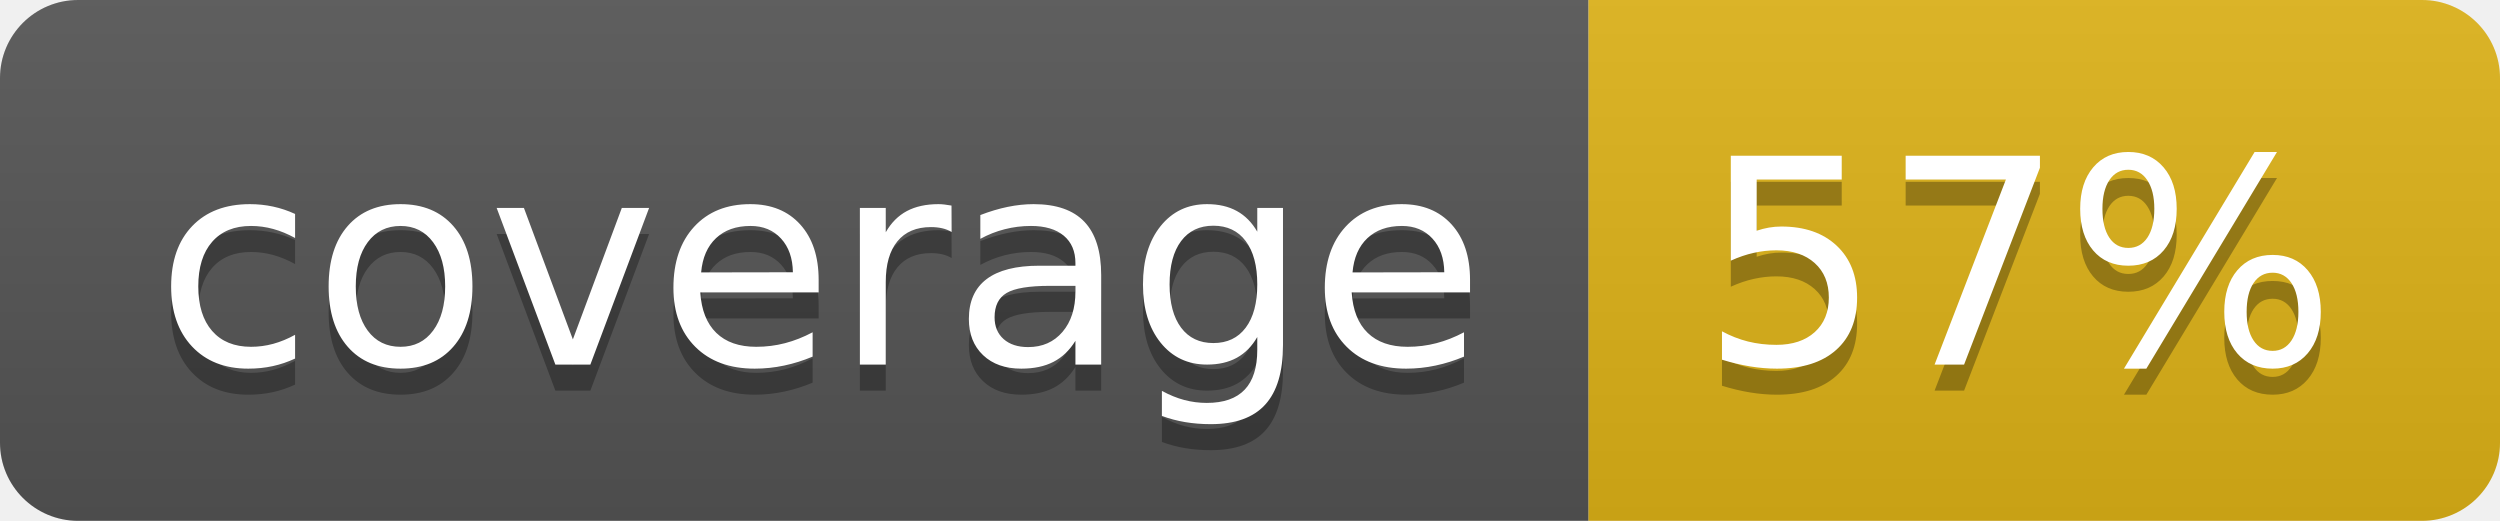
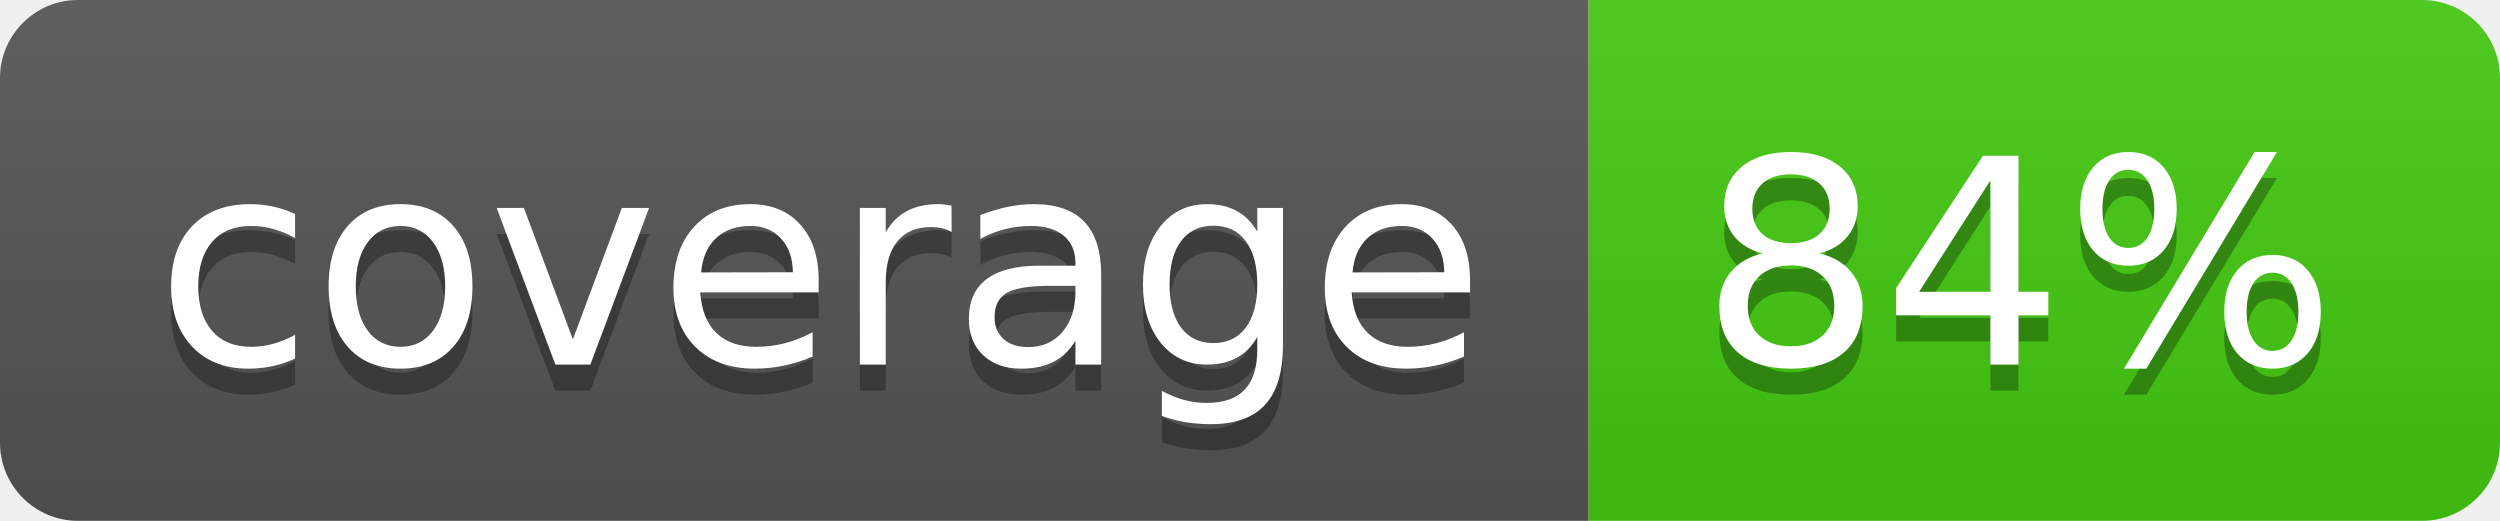
- <svg xmlns="http://www.w3.org/2000/svg" width="96" height="20" role="img" aria-label="coverage: 57%">
+ <svg xmlns="http://www.w3.org/2000/svg" width="96" height="20" role="img" aria-label="coverage: 84%">
  <linearGradient id="s" x2="0" y2="100%">
    <stop offset="0" stop-color="#bbb" stop-opacity=".1" />
    <stop offset="1" stop-opacity=".1" />
  </linearGradient>
  <clipPath id="r">
    <rect width="96" height="20" rx="3" fill="#fff" />
  </clipPath>
  <g clip-path="url(#r)">
    <rect width="61" height="20" fill="#555" />
-     <rect x="61" width="35" height="20" fill="#dfb317" />
+     <rect x="61" width="35" height="20" fill="#4c1" />
    <rect width="96" height="20" fill="url(#s)" />
  </g>
  <g fill="#fff" text-anchor="middle" font-family="Verdana,Geneva,DejaVu Sans,sans-serif" text-rendering="geometricPrecision" font-size="110">
    <text aria-hidden="true" x="315" y="150" fill="#010101" fill-opacity=".3" transform="scale(.1)" textLength="510">coverage</text>
    <text x="315" y="140" transform="scale(.1)" fill="#fff" textLength="510">coverage</text>
-     <text aria-hidden="true" x="775" y="150" fill="#010101" fill-opacity=".3" transform="scale(.1)" textLength="250">57%</text>
-     <text x="775" y="140" transform="scale(.1)" fill="#fff" textLength="250">57%</text>
+     <text aria-hidden="true" x="775" y="150" fill="#010101" fill-opacity=".3" transform="scale(.1)" textLength="250">84%</text>
+     <text x="775" y="140" transform="scale(.1)" fill="#fff" textLength="250">84%</text>
  </g>
</svg>
